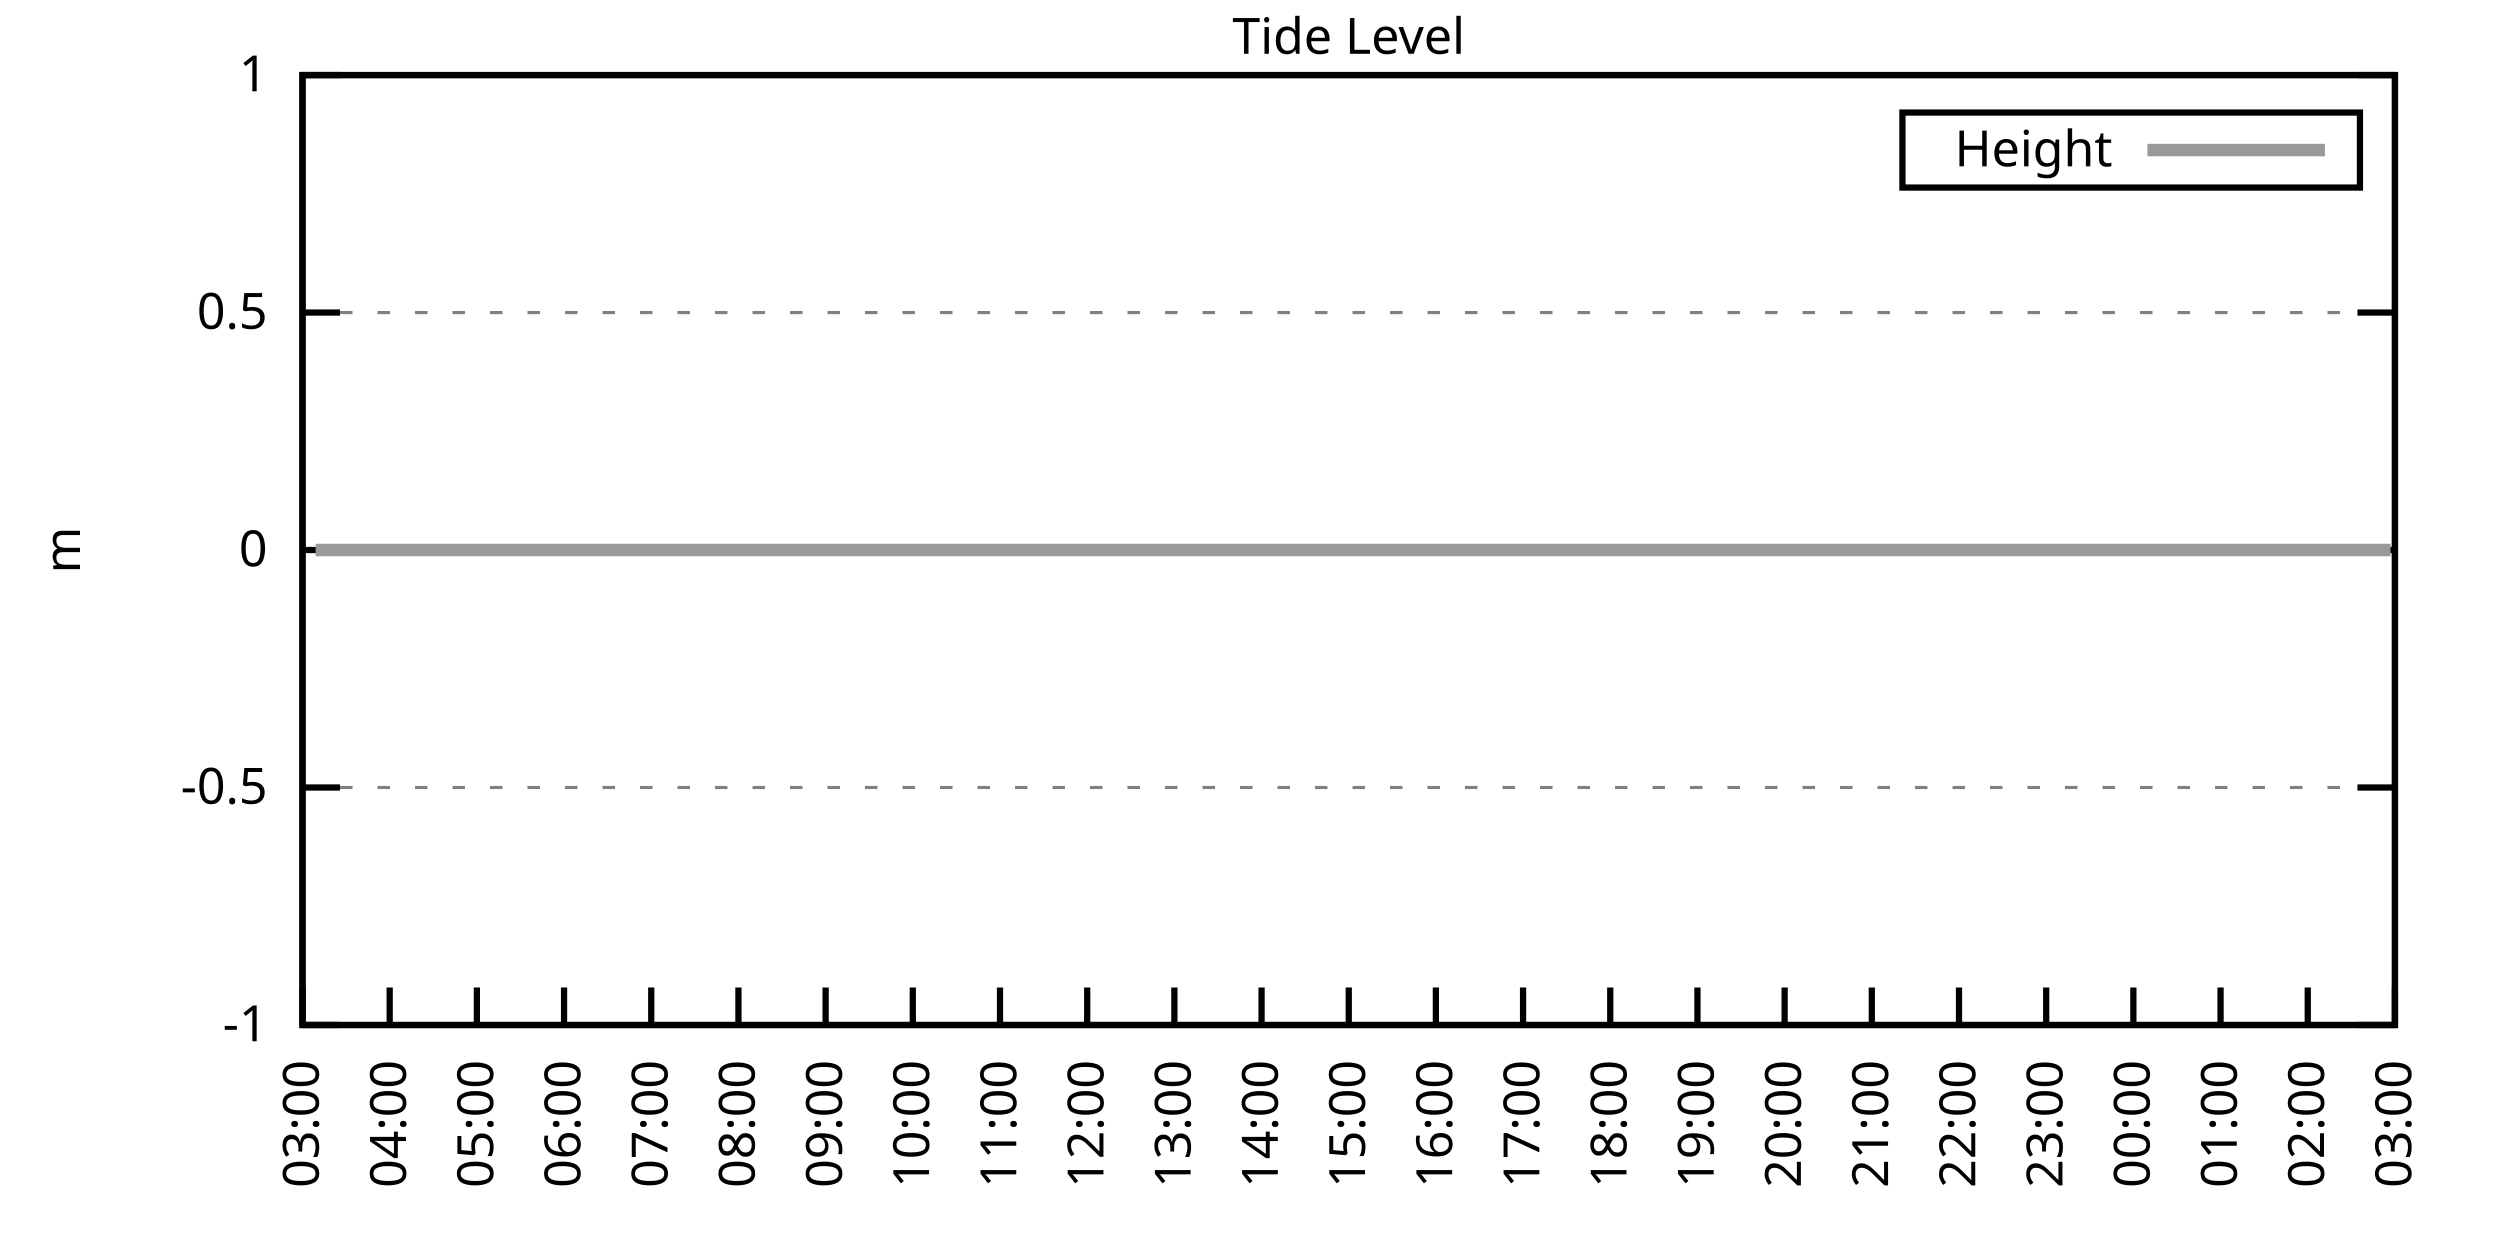
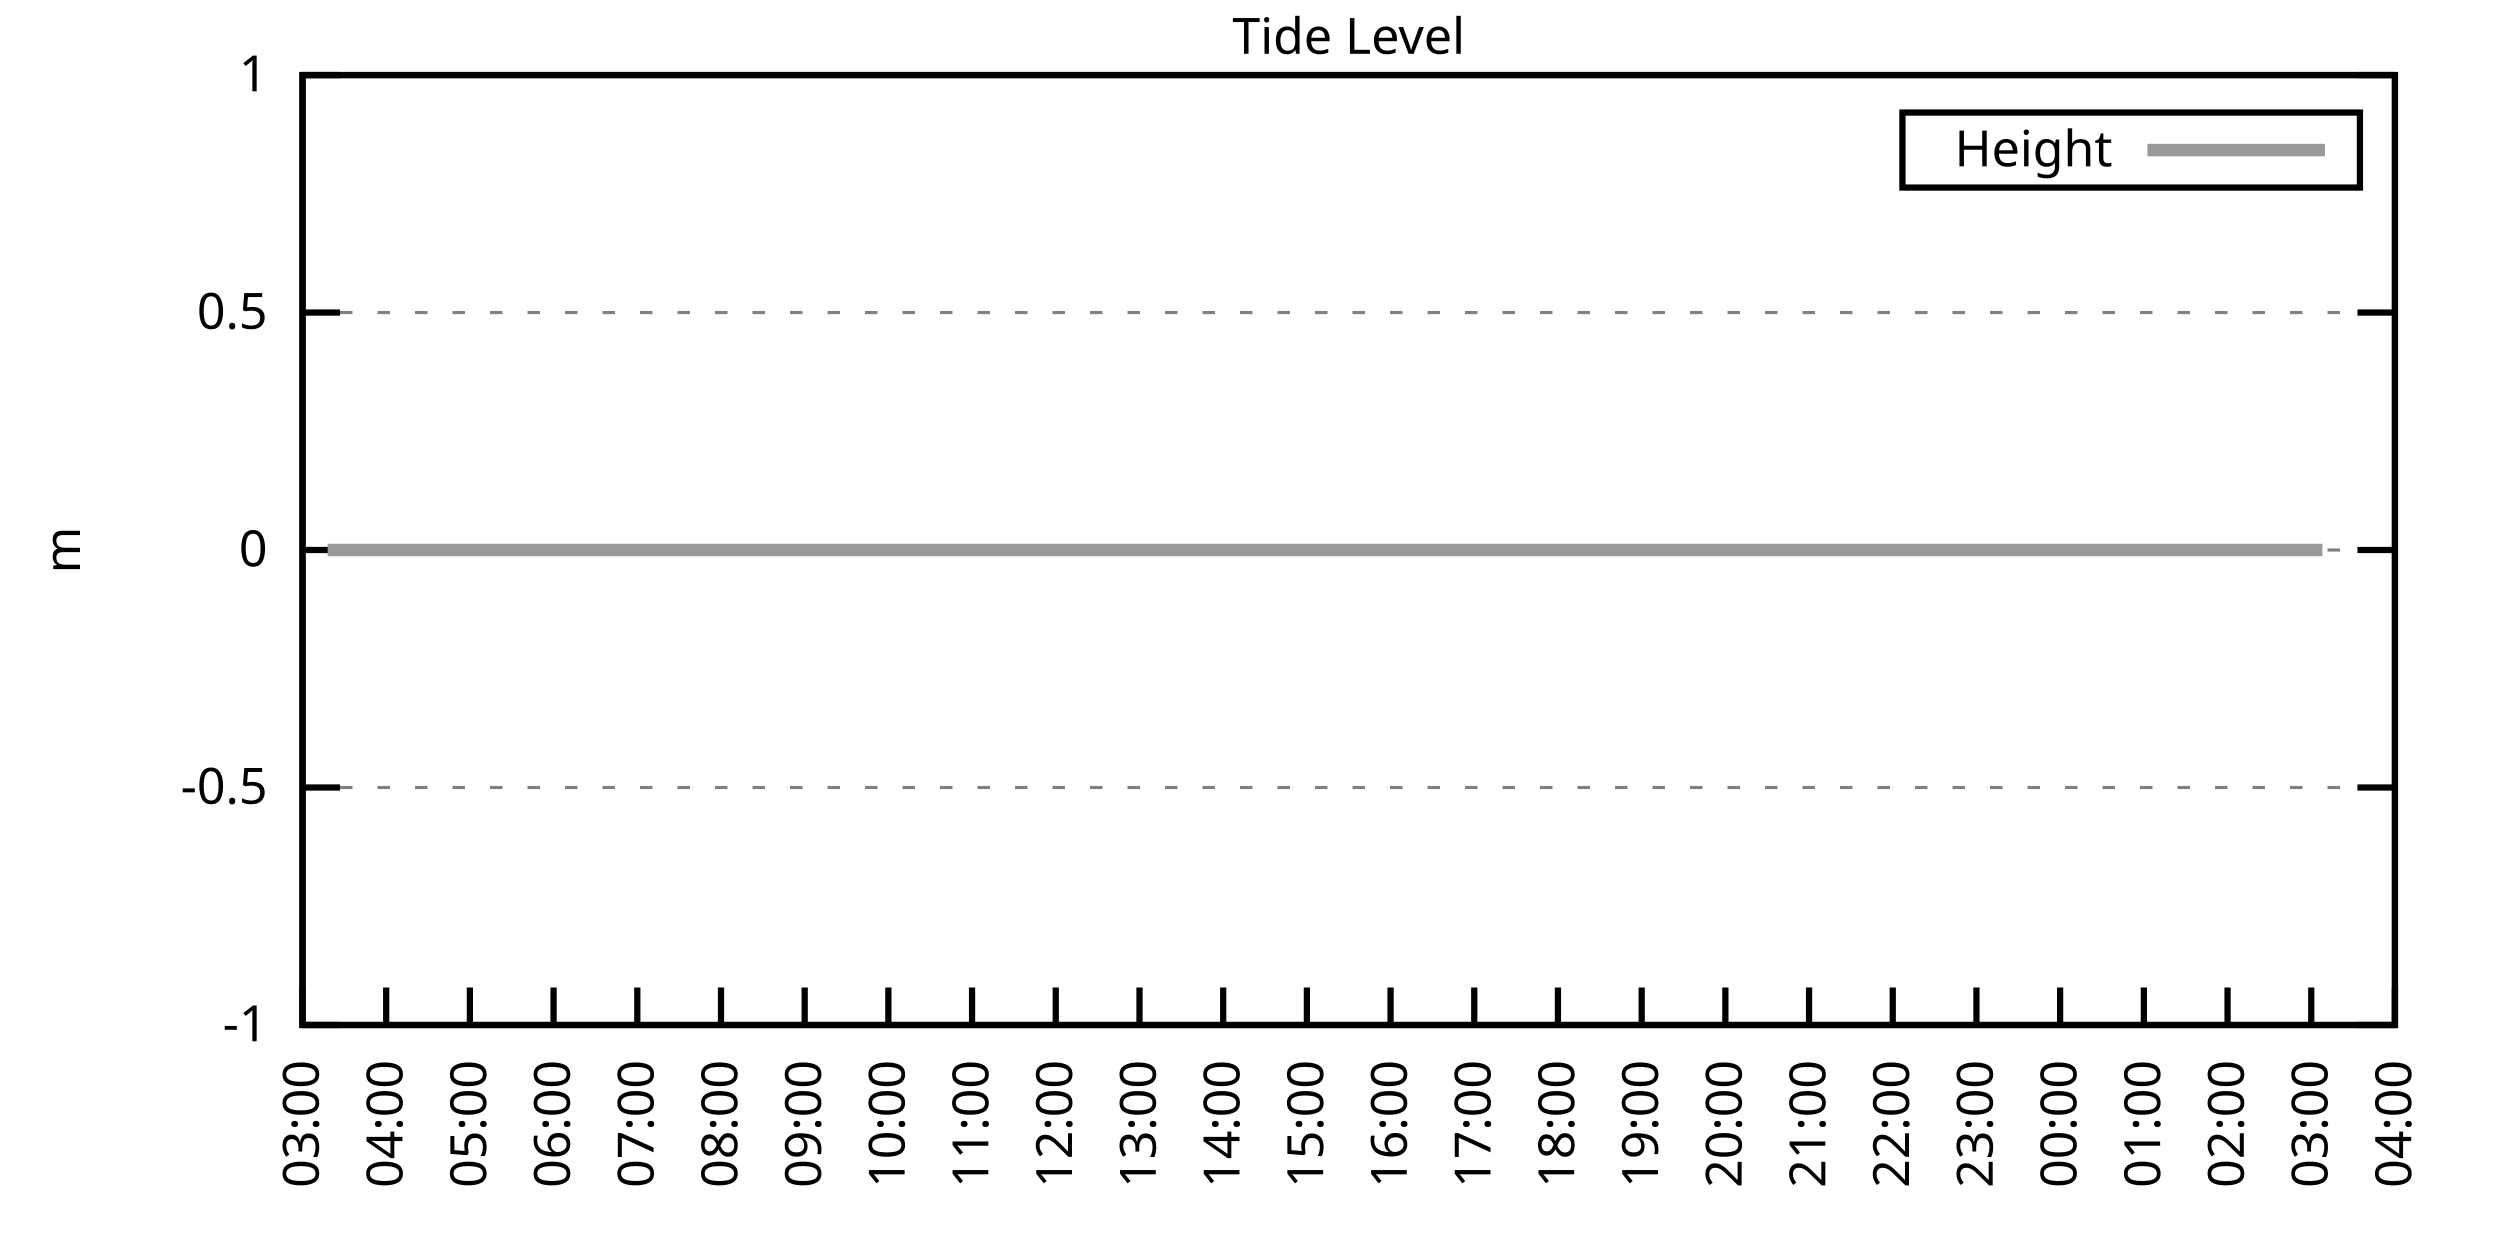
<svg xmlns="http://www.w3.org/2000/svg" xmlns:xlink="http://www.w3.org/1999/xlink" width="400" height="200" viewBox="0 0 400 200">
  <g id="gnuplot_canvas">
    <rect x="0" y="0" width="400" height="200" fill="none" />
    <defs>
      <circle id="gpDot" r="0.5" stroke-width="0.5" stroke="currentColor" />
      <path id="gpPt0" stroke-width="0.333" stroke="currentColor" d="M-1,0 h2 M0,-1 v2" />
      <path id="gpPt1" stroke-width="0.333" stroke="currentColor" d="M-1,-1 L1,1 M1,-1 L-1,1" />
      <path id="gpPt2" stroke-width="0.333" stroke="currentColor" d="M-1,0 L1,0 M0,-1 L0,1 M-1,-1 L1,1 M-1,1 L1,-1" />
      <rect id="gpPt3" stroke-width="0.333" stroke="currentColor" x="-1" y="-1" width="2" height="2" />
      <rect id="gpPt4" stroke-width="0.333" stroke="currentColor" fill="currentColor" x="-1" y="-1" width="2" height="2" />
      <circle id="gpPt5" stroke-width="0.333" stroke="currentColor" cx="0" cy="0" r="1" />
      <use xlink:href="#gpPt5" id="gpPt6" fill="currentColor" stroke="none" />
      <path id="gpPt7" stroke-width="0.333" stroke="currentColor" d="M0,-1.33 L-1.33,0.67 L1.33,0.67 z" />
      <use xlink:href="#gpPt7" id="gpPt8" fill="currentColor" stroke="none" />
      <use xlink:href="#gpPt7" id="gpPt9" stroke="currentColor" transform="rotate(180)" />
      <use xlink:href="#gpPt9" id="gpPt10" fill="currentColor" stroke="none" />
      <use xlink:href="#gpPt3" id="gpPt11" stroke="currentColor" transform="rotate(45)" />
      <use xlink:href="#gpPt11" id="gpPt12" fill="currentColor" stroke="none" />
      <path id="gpPt13" stroke-width="0.333" stroke="currentColor" d="M0,1.330 L1.265,0.411 L0.782,-1.067 L-0.782,-1.076 L-1.265,0.411 z" />
      <use xlink:href="#gpPt13" id="gpPt14" fill="currentColor" stroke="none" />
      <filter id="textbox" filterUnits="objectBoundingBox" x="0" y="0" height="1" width="1">
        <feFlood flood-color="white" flood-opacity="1" result="bgnd" />
        <feComposite in="SourceGraphic" in2="bgnd" operator="atop" />
      </filter>
      <filter id="greybox" filterUnits="objectBoundingBox" x="0" y="0" height="1" width="1">
        <feFlood flood-color="lightgrey" flood-opacity="1" result="grey" />
        <feComposite in="SourceGraphic" in2="grey" operator="atop" />
      </filter>
    </defs>
    <g fill="none" color="white" stroke="currentColor" stroke-width="1.00" stroke-linecap="butt" stroke-linejoin="miter">
</g>
    <g fill="none" color="black" stroke="currentColor" stroke-width="1.00" stroke-linecap="butt" stroke-linejoin="miter">
      <g stroke="none" shape-rendering="crispEdges">
        <polygon fill="rgb(255, 255, 255)" points="48.40,164.00 383.18,164.00 383.18,12.02 48.40,12.02 " />
      </g>
    </g>
    <g fill="none" color="black" stroke="currentColor" stroke-width="1.00" stroke-linecap="butt" stroke-linejoin="miter">
</g>
    <g fill="none" color="black" stroke="black" stroke-width="0.50" stroke-linecap="butt" stroke-linejoin="miter">
</g>
    <g fill="none" color="gray" stroke="currentColor" stroke-width="0.50" stroke-linecap="butt" stroke-linejoin="miter">
      <path stroke="gray" stroke-dasharray="2,4" class="gridline" d="M48.40,164.00 L383.19,164.00  " />
    </g>
    <g fill="none" color="gray" stroke="gray" stroke-width="1.00" stroke-linecap="butt" stroke-linejoin="miter">
</g>
    <g fill="none" color="black" stroke="currentColor" stroke-width="1.00" stroke-linecap="butt" stroke-linejoin="miter">
      <path stroke="black" d="M48.40,164.00 L54.40,164.00 M383.19,164.00 L377.19,164.00  " />
      <g transform="translate(42.80,166.60)" stroke="none" fill="black" font-family="Sans" font-size="8.00" text-anchor="end">
        <text>
          <tspan font-family="Sans">-1</tspan>
        </text>
      </g>
    </g>
    <g fill="none" color="black" stroke="currentColor" stroke-width="1.00" stroke-linecap="butt" stroke-linejoin="miter">
</g>
    <g fill="none" color="black" stroke="black" stroke-width="0.50" stroke-linecap="butt" stroke-linejoin="miter">
</g>
    <g fill="none" color="gray" stroke="currentColor" stroke-width="0.50" stroke-linecap="butt" stroke-linejoin="miter">
      <path stroke="gray" stroke-dasharray="2,4" class="gridline" d="M48.40,126.00 L383.19,126.00  " />
    </g>
    <g fill="none" color="gray" stroke="gray" stroke-width="1.00" stroke-linecap="butt" stroke-linejoin="miter">
</g>
    <g fill="none" color="black" stroke="currentColor" stroke-width="1.00" stroke-linecap="butt" stroke-linejoin="miter">
      <path stroke="black" d="M48.40,126.00 L54.40,126.00 M383.19,126.00 L377.19,126.00  " />
      <g transform="translate(42.80,128.60)" stroke="none" fill="black" font-family="Sans" font-size="8.00" text-anchor="end">
        <text>
          <tspan font-family="Sans">-0.5</tspan>
        </text>
      </g>
    </g>
    <g fill="none" color="black" stroke="currentColor" stroke-width="1.00" stroke-linecap="butt" stroke-linejoin="miter">
</g>
    <g fill="none" color="black" stroke="black" stroke-width="0.50" stroke-linecap="butt" stroke-linejoin="miter">
</g>
    <g fill="none" color="gray" stroke="currentColor" stroke-width="0.50" stroke-linecap="butt" stroke-linejoin="miter">
      <path stroke="gray" stroke-dasharray="2,4" class="gridline" d="M48.40,88.00 L383.19,88.00  " />
    </g>
    <g fill="none" color="gray" stroke="gray" stroke-width="1.00" stroke-linecap="butt" stroke-linejoin="miter">
</g>
    <g fill="none" color="black" stroke="currentColor" stroke-width="1.00" stroke-linecap="butt" stroke-linejoin="miter">
      <path stroke="black" d="M48.40,88.00 L54.40,88.00 M383.19,88.00 L377.19,88.00  " />
      <g transform="translate(42.80,90.60)" stroke="none" fill="black" font-family="Sans" font-size="8.00" text-anchor="end">
        <text>
          <tspan font-family="Sans"> 0</tspan>
        </text>
      </g>
    </g>
    <g fill="none" color="black" stroke="currentColor" stroke-width="1.00" stroke-linecap="butt" stroke-linejoin="miter">
</g>
    <g fill="none" color="black" stroke="black" stroke-width="0.50" stroke-linecap="butt" stroke-linejoin="miter">
</g>
    <g fill="none" color="gray" stroke="currentColor" stroke-width="0.50" stroke-linecap="butt" stroke-linejoin="miter">
      <path stroke="gray" stroke-dasharray="2,4" class="gridline" d="M48.40,50.01 L383.19,50.01  " />
    </g>
    <g fill="none" color="gray" stroke="gray" stroke-width="1.00" stroke-linecap="butt" stroke-linejoin="miter">
</g>
    <g fill="none" color="black" stroke="currentColor" stroke-width="1.00" stroke-linecap="butt" stroke-linejoin="miter">
      <path stroke="black" d="M48.40,50.01 L54.40,50.01 M383.19,50.01 L377.19,50.01  " />
      <g transform="translate(42.80,52.61)" stroke="none" fill="black" font-family="Sans" font-size="8.00" text-anchor="end">
        <text>
          <tspan font-family="Sans"> 0.5</tspan>
        </text>
      </g>
    </g>
    <g fill="none" color="black" stroke="currentColor" stroke-width="1.00" stroke-linecap="butt" stroke-linejoin="miter">
</g>
    <g fill="none" color="black" stroke="black" stroke-width="0.50" stroke-linecap="butt" stroke-linejoin="miter">
</g>
    <g fill="none" color="gray" stroke="currentColor" stroke-width="0.50" stroke-linecap="butt" stroke-linejoin="miter">
      <path stroke="gray" stroke-dasharray="2,4" class="gridline" d="M48.40,12.01 L383.19,12.01  " />
    </g>
    <g fill="none" color="gray" stroke="gray" stroke-width="1.00" stroke-linecap="butt" stroke-linejoin="miter">
</g>
    <g fill="none" color="black" stroke="currentColor" stroke-width="1.00" stroke-linecap="butt" stroke-linejoin="miter">
      <path stroke="black" d="M48.40,12.01 L54.40,12.01 M383.19,12.01 L377.19,12.01  " />
      <g transform="translate(42.80,14.61)" stroke="none" fill="black" font-family="Sans" font-size="8.00" text-anchor="end">
        <text>
          <tspan font-family="Sans"> 1</tspan>
        </text>
      </g>
    </g>
    <g fill="none" color="black" stroke="currentColor" stroke-width="1.00" stroke-linecap="butt" stroke-linejoin="miter">
      <path stroke="black" d="M48.40,164.00 L48.40,158.00  " />
      <g transform="translate(51.00,169.60) rotate(270.00)" stroke="none" fill="black" font-family="Sans" font-size="8.00" text-anchor="end">
        <text>
          <tspan font-family="Sans">03:00</tspan>
        </text>
      </g>
    </g>
    <g fill="none" color="black" stroke="currentColor" stroke-width="1.00" stroke-linecap="butt" stroke-linejoin="miter">
-       <path stroke="black" d="M62.35,164.00 L62.35,158.00  " />
-       <g transform="translate(64.95,169.60) rotate(270.00)" stroke="none" fill="black" font-family="Sans" font-size="8.00" text-anchor="end">
+       <path stroke="black" d="M61.79,164.00 L61.79,158.00  " />
+       <g transform="translate(64.39,169.60) rotate(270.00)" stroke="none" fill="black" font-family="Sans" font-size="8.00" text-anchor="end">
        <text>
          <tspan font-family="Sans">04:00</tspan>
        </text>
      </g>
    </g>
    <g fill="none" color="black" stroke="currentColor" stroke-width="1.00" stroke-linecap="butt" stroke-linejoin="miter">
-       <path stroke="black" d="M76.30,164.00 L76.30,158.00  " />
-       <g transform="translate(78.90,169.60) rotate(270.00)" stroke="none" fill="black" font-family="Sans" font-size="8.00" text-anchor="end">
+       <path stroke="black" d="M75.18,164.00 L75.18,158.00  " />
+       <g transform="translate(77.78,169.60) rotate(270.00)" stroke="none" fill="black" font-family="Sans" font-size="8.00" text-anchor="end">
        <text>
          <tspan font-family="Sans">05:00</tspan>
        </text>
      </g>
    </g>
    <g fill="none" color="black" stroke="currentColor" stroke-width="1.00" stroke-linecap="butt" stroke-linejoin="miter">
-       <path stroke="black" d="M90.25,164.00 L90.25,158.00  " />
-       <g transform="translate(92.85,169.60) rotate(270.00)" stroke="none" fill="black" font-family="Sans" font-size="8.00" text-anchor="end">
+       <path stroke="black" d="M88.57,164.00 L88.57,158.00  " />
+       <g transform="translate(91.17,169.60) rotate(270.00)" stroke="none" fill="black" font-family="Sans" font-size="8.00" text-anchor="end">
        <text>
          <tspan font-family="Sans">06:00</tspan>
        </text>
      </g>
    </g>
    <g fill="none" color="black" stroke="currentColor" stroke-width="1.00" stroke-linecap="butt" stroke-linejoin="miter">
-       <path stroke="black" d="M104.20,164.00 L104.20,158.00  " />
-       <g transform="translate(106.80,169.60) rotate(270.00)" stroke="none" fill="black" font-family="Sans" font-size="8.00" text-anchor="end">
+       <path stroke="black" d="M101.97,164.00 L101.97,158.00  " />
+       <g transform="translate(104.57,169.60) rotate(270.00)" stroke="none" fill="black" font-family="Sans" font-size="8.00" text-anchor="end">
        <text>
          <tspan font-family="Sans">07:00</tspan>
        </text>
      </g>
    </g>
    <g fill="none" color="black" stroke="currentColor" stroke-width="1.00" stroke-linecap="butt" stroke-linejoin="miter">
-       <path stroke="black" d="M118.15,164.00 L118.15,158.00  " />
-       <g transform="translate(120.75,169.60) rotate(270.00)" stroke="none" fill="black" font-family="Sans" font-size="8.00" text-anchor="end">
+       <path stroke="black" d="M115.36,164.00 L115.36,158.00  " />
+       <g transform="translate(117.96,169.60) rotate(270.00)" stroke="none" fill="black" font-family="Sans" font-size="8.00" text-anchor="end">
        <text>
          <tspan font-family="Sans">08:00</tspan>
        </text>
      </g>
    </g>
    <g fill="none" color="black" stroke="currentColor" stroke-width="1.00" stroke-linecap="butt" stroke-linejoin="miter">
-       <path stroke="black" d="M132.10,164.00 L132.10,158.00  " />
-       <g transform="translate(134.70,169.60) rotate(270.00)" stroke="none" fill="black" font-family="Sans" font-size="8.00" text-anchor="end">
+       <path stroke="black" d="M128.75,164.00 L128.75,158.00  " />
+       <g transform="translate(131.35,169.60) rotate(270.00)" stroke="none" fill="black" font-family="Sans" font-size="8.00" text-anchor="end">
        <text>
          <tspan font-family="Sans">09:00</tspan>
        </text>
      </g>
    </g>
    <g fill="none" color="black" stroke="currentColor" stroke-width="1.00" stroke-linecap="butt" stroke-linejoin="miter">
-       <path stroke="black" d="M146.05,164.00 L146.05,158.00  " />
-       <g transform="translate(148.65,169.60) rotate(270.00)" stroke="none" fill="black" font-family="Sans" font-size="8.00" text-anchor="end">
+       <path stroke="black" d="M142.14,164.00 L142.14,158.00  " />
+       <g transform="translate(144.74,169.60) rotate(270.00)" stroke="none" fill="black" font-family="Sans" font-size="8.00" text-anchor="end">
        <text>
          <tspan font-family="Sans">10:00</tspan>
        </text>
      </g>
    </g>
    <g fill="none" color="black" stroke="currentColor" stroke-width="1.00" stroke-linecap="butt" stroke-linejoin="miter">
-       <path stroke="black" d="M160.00,164.00 L160.00,158.00  " />
-       <g transform="translate(162.60,169.60) rotate(270.00)" stroke="none" fill="black" font-family="Sans" font-size="8.00" text-anchor="end">
+       <path stroke="black" d="M155.53,164.00 L155.53,158.00  " />
+       <g transform="translate(158.13,169.60) rotate(270.00)" stroke="none" fill="black" font-family="Sans" font-size="8.00" text-anchor="end">
        <text>
          <tspan font-family="Sans">11:00</tspan>
        </text>
      </g>
    </g>
    <g fill="none" color="black" stroke="currentColor" stroke-width="1.00" stroke-linecap="butt" stroke-linejoin="miter">
-       <path stroke="black" d="M173.95,164.00 L173.95,158.00  " />
-       <g transform="translate(176.55,169.60) rotate(270.00)" stroke="none" fill="black" font-family="Sans" font-size="8.00" text-anchor="end">
+       <path stroke="black" d="M168.92,164.00 L168.92,158.00  " />
+       <g transform="translate(171.52,169.60) rotate(270.00)" stroke="none" fill="black" font-family="Sans" font-size="8.00" text-anchor="end">
        <text>
          <tspan font-family="Sans">12:00</tspan>
        </text>
      </g>
    </g>
    <g fill="none" color="black" stroke="currentColor" stroke-width="1.00" stroke-linecap="butt" stroke-linejoin="miter">
-       <path stroke="black" d="M187.90,164.00 L187.90,158.00  " />
-       <g transform="translate(190.50,169.60) rotate(270.00)" stroke="none" fill="black" font-family="Sans" font-size="8.00" text-anchor="end">
+       <path stroke="black" d="M182.32,164.00 L182.32,158.00  " />
+       <g transform="translate(184.92,169.60) rotate(270.00)" stroke="none" fill="black" font-family="Sans" font-size="8.00" text-anchor="end">
        <text>
          <tspan font-family="Sans">13:00</tspan>
        </text>
      </g>
    </g>
    <g fill="none" color="black" stroke="currentColor" stroke-width="1.00" stroke-linecap="butt" stroke-linejoin="miter">
-       <path stroke="black" d="M201.85,164.00 L201.85,158.00  " />
-       <g transform="translate(204.45,169.60) rotate(270.00)" stroke="none" fill="black" font-family="Sans" font-size="8.00" text-anchor="end">
+       <path stroke="black" d="M195.71,164.00 L195.71,158.00  " />
+       <g transform="translate(198.31,169.60) rotate(270.00)" stroke="none" fill="black" font-family="Sans" font-size="8.00" text-anchor="end">
        <text>
          <tspan font-family="Sans">14:00</tspan>
        </text>
      </g>
    </g>
    <g fill="none" color="black" stroke="currentColor" stroke-width="1.00" stroke-linecap="butt" stroke-linejoin="miter">
-       <path stroke="black" d="M215.80,164.00 L215.80,158.00  " />
-       <g transform="translate(218.40,169.60) rotate(270.00)" stroke="none" fill="black" font-family="Sans" font-size="8.00" text-anchor="end">
+       <path stroke="black" d="M209.10,164.00 L209.10,158.00  " />
+       <g transform="translate(211.70,169.60) rotate(270.00)" stroke="none" fill="black" font-family="Sans" font-size="8.00" text-anchor="end">
        <text>
          <tspan font-family="Sans">15:00</tspan>
        </text>
      </g>
    </g>
    <g fill="none" color="black" stroke="currentColor" stroke-width="1.00" stroke-linecap="butt" stroke-linejoin="miter">
-       <path stroke="black" d="M229.74,164.00 L229.74,158.00  " />
-       <g transform="translate(232.34,169.60) rotate(270.00)" stroke="none" fill="black" font-family="Sans" font-size="8.00" text-anchor="end">
+       <path stroke="black" d="M222.49,164.00 L222.49,158.00  " />
+       <g transform="translate(225.09,169.60) rotate(270.00)" stroke="none" fill="black" font-family="Sans" font-size="8.00" text-anchor="end">
        <text>
          <tspan font-family="Sans">16:00</tspan>
        </text>
      </g>
    </g>
    <g fill="none" color="black" stroke="currentColor" stroke-width="1.00" stroke-linecap="butt" stroke-linejoin="miter">
-       <path stroke="black" d="M243.69,164.00 L243.69,158.00  " />
-       <g transform="translate(246.29,169.60) rotate(270.00)" stroke="none" fill="black" font-family="Sans" font-size="8.00" text-anchor="end">
+       <path stroke="black" d="M235.88,164.00 L235.88,158.00  " />
+       <g transform="translate(238.48,169.60) rotate(270.00)" stroke="none" fill="black" font-family="Sans" font-size="8.00" text-anchor="end">
        <text>
          <tspan font-family="Sans">17:00</tspan>
        </text>
      </g>
    </g>
    <g fill="none" color="black" stroke="currentColor" stroke-width="1.00" stroke-linecap="butt" stroke-linejoin="miter">
-       <path stroke="black" d="M257.64,164.00 L257.64,158.00  " />
-       <g transform="translate(260.24,169.60) rotate(270.00)" stroke="none" fill="black" font-family="Sans" font-size="8.00" text-anchor="end">
+       <path stroke="black" d="M249.27,164.00 L249.27,158.00  " />
+       <g transform="translate(251.87,169.60) rotate(270.00)" stroke="none" fill="black" font-family="Sans" font-size="8.00" text-anchor="end">
        <text>
          <tspan font-family="Sans">18:00</tspan>
        </text>
      </g>
    </g>
    <g fill="none" color="black" stroke="currentColor" stroke-width="1.00" stroke-linecap="butt" stroke-linejoin="miter">
-       <path stroke="black" d="M271.59,164.00 L271.59,158.00  " />
-       <g transform="translate(274.19,169.60) rotate(270.00)" stroke="none" fill="black" font-family="Sans" font-size="8.00" text-anchor="end">
+       <path stroke="black" d="M262.67,164.00 L262.67,158.00  " />
+       <g transform="translate(265.27,169.60) rotate(270.00)" stroke="none" fill="black" font-family="Sans" font-size="8.00" text-anchor="end">
        <text>
          <tspan font-family="Sans">19:00</tspan>
        </text>
      </g>
    </g>
    <g fill="none" color="black" stroke="currentColor" stroke-width="1.00" stroke-linecap="butt" stroke-linejoin="miter">
-       <path stroke="black" d="M285.54,164.00 L285.54,158.00  " />
-       <g transform="translate(288.14,169.60) rotate(270.00)" stroke="none" fill="black" font-family="Sans" font-size="8.00" text-anchor="end">
+       <path stroke="black" d="M276.06,164.00 L276.06,158.00  " />
+       <g transform="translate(278.66,169.60) rotate(270.00)" stroke="none" fill="black" font-family="Sans" font-size="8.00" text-anchor="end">
        <text>
          <tspan font-family="Sans">20:00</tspan>
        </text>
      </g>
    </g>
    <g fill="none" color="black" stroke="currentColor" stroke-width="1.00" stroke-linecap="butt" stroke-linejoin="miter">
-       <path stroke="black" d="M299.49,164.00 L299.49,158.00  " />
-       <g transform="translate(302.09,169.60) rotate(270.00)" stroke="none" fill="black" font-family="Sans" font-size="8.00" text-anchor="end">
+       <path stroke="black" d="M289.45,164.00 L289.45,158.00  " />
+       <g transform="translate(292.05,169.60) rotate(270.00)" stroke="none" fill="black" font-family="Sans" font-size="8.00" text-anchor="end">
        <text>
          <tspan font-family="Sans">21:00</tspan>
        </text>
      </g>
    </g>
    <g fill="none" color="black" stroke="currentColor" stroke-width="1.00" stroke-linecap="butt" stroke-linejoin="miter">
-       <path stroke="black" d="M313.44,164.00 L313.44,158.00  " />
-       <g transform="translate(316.04,169.60) rotate(270.00)" stroke="none" fill="black" font-family="Sans" font-size="8.00" text-anchor="end">
+       <path stroke="black" d="M302.84,164.00 L302.84,158.00  " />
+       <g transform="translate(305.44,169.60) rotate(270.00)" stroke="none" fill="black" font-family="Sans" font-size="8.00" text-anchor="end">
        <text>
          <tspan font-family="Sans">22:00</tspan>
        </text>
      </g>
    </g>
    <g fill="none" color="black" stroke="currentColor" stroke-width="1.00" stroke-linecap="butt" stroke-linejoin="miter">
-       <path stroke="black" d="M327.39,164.00 L327.39,158.00  " />
-       <g transform="translate(329.99,169.60) rotate(270.00)" stroke="none" fill="black" font-family="Sans" font-size="8.00" text-anchor="end">
+       <path stroke="black" d="M316.23,164.00 L316.23,158.00  " />
+       <g transform="translate(318.83,169.60) rotate(270.00)" stroke="none" fill="black" font-family="Sans" font-size="8.00" text-anchor="end">
        <text>
          <tspan font-family="Sans">23:00</tspan>
        </text>
      </g>
    </g>
    <g fill="none" color="black" stroke="currentColor" stroke-width="1.00" stroke-linecap="butt" stroke-linejoin="miter">
-       <path stroke="black" d="M341.34,164.00 L341.34,158.00  " />
-       <g transform="translate(343.94,169.60) rotate(270.00)" stroke="none" fill="black" font-family="Sans" font-size="8.00" text-anchor="end">
+       <path stroke="black" d="M329.62,164.00 L329.62,158.00  " />
+       <g transform="translate(332.22,169.60) rotate(270.00)" stroke="none" fill="black" font-family="Sans" font-size="8.00" text-anchor="end">
        <text>
          <tspan font-family="Sans">00:00</tspan>
        </text>
      </g>
    </g>
    <g fill="none" color="black" stroke="currentColor" stroke-width="1.00" stroke-linecap="butt" stroke-linejoin="miter">
-       <path stroke="black" d="M355.29,164.00 L355.29,158.00  " />
-       <g transform="translate(357.89,169.60) rotate(270.00)" stroke="none" fill="black" font-family="Sans" font-size="8.00" text-anchor="end">
+       <path stroke="black" d="M343.02,164.00 L343.02,158.00  " />
+       <g transform="translate(345.62,169.60) rotate(270.00)" stroke="none" fill="black" font-family="Sans" font-size="8.00" text-anchor="end">
        <text>
          <tspan font-family="Sans">01:00</tspan>
        </text>
      </g>
    </g>
    <g fill="none" color="black" stroke="currentColor" stroke-width="1.00" stroke-linecap="butt" stroke-linejoin="miter">
-       <path stroke="black" d="M369.24,164.00 L369.24,158.00  " />
-       <g transform="translate(371.84,169.60) rotate(270.00)" stroke="none" fill="black" font-family="Sans" font-size="8.00" text-anchor="end">
+       <path stroke="black" d="M356.41,164.00 L356.41,158.00  " />
+       <g transform="translate(359.01,169.60) rotate(270.00)" stroke="none" fill="black" font-family="Sans" font-size="8.00" text-anchor="end">
        <text>
          <tspan font-family="Sans">02:00</tspan>
+         </text>
+       </g>
+     </g>
+     <g fill="none" color="black" stroke="currentColor" stroke-width="1.00" stroke-linecap="butt" stroke-linejoin="miter">
+       <path stroke="black" d="M369.80,164.00 L369.80,158.00  " />
+       <g transform="translate(372.40,169.60) rotate(270.00)" stroke="none" fill="black" font-family="Sans" font-size="8.00" text-anchor="end">
+         <text>
+           <tspan font-family="Sans">03:00</tspan>
        </text>
      </g>
    </g>
    <g fill="none" color="black" stroke="currentColor" stroke-width="1.00" stroke-linecap="butt" stroke-linejoin="miter">
      <path stroke="black" d="M383.19,164.00 L383.19,158.00  " />
      <g transform="translate(385.79,169.60) rotate(270.00)" stroke="none" fill="black" font-family="Sans" font-size="8.00" text-anchor="end">
        <text>
-           <tspan font-family="Sans">03:00</tspan>
+           <tspan font-family="Sans">04:00</tspan>
        </text>
      </g>
    </g>
    <g fill="none" color="black" stroke="currentColor" stroke-width="1.00" stroke-linecap="butt" stroke-linejoin="miter">
</g>
    <g fill="none" color="black" stroke="currentColor" stroke-width="1.00" stroke-linecap="butt" stroke-linejoin="miter">
      <path stroke="black" d="M48.40,12.01 L48.40,164.00 L383.19,164.00 L383.19,12.01 L48.40,12.01 Z  " />
    </g>
    <g fill="none" color="black" stroke="currentColor" stroke-width="1.00" stroke-linecap="butt" stroke-linejoin="miter">
</g>
    <g fill="none" color="black" stroke="currentColor" stroke-width="1.00" stroke-linecap="butt" stroke-linejoin="miter">
      <path stroke="black" d="M304.39,30.01 L304.39,18.01 L377.59,18.01 L377.59,30.01 L304.39,30.01 Z  " />
    </g>
    <g id="Tide_level_plot_1">
      <g fill="none" color="white" stroke="black" stroke-width="2.00" stroke-linecap="butt" stroke-linejoin="miter">
</g>
      <g fill="none" color="black" stroke="currentColor" stroke-width="2.00" stroke-linecap="butt" stroke-linejoin="miter">
        <g transform="translate(337.99,26.61)" stroke="none" fill="black" font-family="Sans" font-size="8.00" text-anchor="end">
          <text>
            <tspan font-family="Sans">Height</tspan>
          </text>
        </g>
      </g>
      <g fill="none" color="black" stroke="currentColor" stroke-width="2.00" stroke-linecap="butt" stroke-linejoin="miter">
-         <path stroke="rgb(153, 153, 153)" d="M343.59,24.01 L371.99,24.01 M50.49,88.00 L52.58,88.00 L54.91,88.00 L57.47,88.00 L59.33,88.00 L62.12,88.00   L64.21,88.00 L66.77,88.00 L68.86,88.00 L71.42,88.00 L73.51,88.00 L75.83,88.00 L78.16,88.00 L80.72,88.00   L82.81,88.00 L85.37,88.00 L87.46,88.00 L90.02,88.00 L91.88,88.00 L94.43,88.00 L96.99,88.00 L99.32,88.00   L101.18,88.00 L103.73,88.00 L106.06,88.00 L108.38,88.00 L110.71,88.00 L113.03,88.00 L115.36,88.00 L117.45,88.00   L120.24,88.00 L122.33,88.00 L124.66,88.00 L126.75,88.00 L129.08,88.00 L131.63,88.00 L133.72,88.00 L136.51,88.00   L138.84,88.00 L140.70,88.00 L143.26,88.00 L145.58,88.00 L148.14,88.00 L150.23,88.00 L152.56,88.00 L154.88,88.00   L157.44,88.00 L159.76,88.00 L161.62,88.00 L164.18,88.00 L166.74,88.00 L168.83,88.00 L171.16,88.00 L173.48,88.00   L176.04,88.00 L178.36,88.00 L180.46,88.00 L183.01,88.00 L185.11,88.00 L187.66,88.00 L189.52,88.00 L192.08,88.00   L194.64,88.00 L196.73,88.00 L199.06,88.00 L201.38,88.00 L203.47,88.00 L206.03,88.00 L208.36,88.00 L210.91,88.00   L213.01,88.00 L215.33,88.00 L217.89,88.00 L219.98,88.00 L222.54,88.00 L224.63,88.00 L227.19,88.00 L229.28,88.00   L231.60,88.00 L234.16,88.00 L236.25,88.00 L238.58,88.00 L240.90,88.00 L243.46,88.00 L245.55,88.00 L247.88,88.00   L250.44,88.00 L252.53,88.00 L255.09,88.00 L256.95,88.00 L259.50,88.00 L261.60,88.00 L264.15,88.00 L266.48,88.00   L269.04,88.00 L271.13,88.00 L273.45,88.00 L275.78,88.00 L277.87,88.00 L280.43,88.00 L282.52,88.00 L285.08,88.00   L287.64,88.00 L289.96,88.00 L292.05,88.00 L294.61,88.00 L296.70,88.00 L299.26,88.00 L301.35,88.00 L303.91,88.00   L306.23,88.00 L308.33,88.00 L310.65,88.00 L313.21,88.00 L315.30,88.00 L317.63,88.00 L320.18,88.00 L322.28,88.00   L327.16,88.00 L329.25,88.00 L331.58,88.00 L333.90,88.00 L336.23,88.00 L338.78,88.00 L340.88,88.00 L343.20,88.00   L345.53,88.00 L348.08,88.00 L350.18,88.00 L352.27,88.00 L355.06,88.00 L356.92,88.00 L359.48,88.00 L361.80,88.00   L364.36,88.00 L366.68,88.00 L368.78,88.00 L371.10,88.00 L373.66,88.00 L375.98,88.00 L378.08,88.00 L380.40,88.00   L382.49,88.00  " />
+         <path stroke="rgb(153, 153, 153)" d="M343.59,24.01 L371.99,24.01 M52.42,88.00 L54.65,88.00 L57.10,88.00 L58.89,88.00 L61.57,88.00 L63.58,88.00   L66.03,88.00 L68.04,88.00 L70.50,88.00 L72.50,88.00 L74.74,88.00 L76.97,88.00 L79.42,88.00 L81.43,88.00   L83.89,88.00 L85.90,88.00 L88.35,88.00 L90.14,88.00 L92.59,88.00 L95.05,88.00 L97.28,88.00 L99.06,88.00   L101.52,88.00 L103.75,88.00 L105.98,88.00 L108.22,88.00 L110.45,88.00 L112.68,88.00 L114.69,88.00 L117.37,88.00   L119.38,88.00 L121.61,88.00 L123.62,88.00 L125.85,88.00 L128.30,88.00 L130.31,88.00 L132.99,88.00 L135.22,88.00   L137.01,88.00 L139.46,88.00 L141.69,88.00 L144.15,88.00 L146.16,88.00 L148.39,88.00 L150.62,88.00 L153.08,88.00   L155.31,88.00 L157.10,88.00 L159.55,88.00 L162.01,88.00 L164.01,88.00 L166.25,88.00 L168.48,88.00 L170.93,88.00   L173.17,88.00 L175.17,88.00 L177.63,88.00 L179.64,88.00 L182.09,88.00 L183.88,88.00 L186.33,88.00 L188.79,88.00   L190.80,88.00 L193.03,88.00 L195.26,88.00 L197.27,88.00 L199.73,88.00 L201.96,88.00 L204.41,88.00 L206.42,88.00   L208.65,88.00 L211.11,88.00 L213.12,88.00 L215.57,88.00 L217.58,88.00 L220.04,88.00 L222.04,88.00 L224.28,88.00   L226.73,88.00 L228.74,88.00 L230.97,88.00 L233.20,88.00 L235.66,88.00 L237.67,88.00 L239.90,88.00 L242.36,88.00   L244.36,88.00 L246.82,88.00 L248.60,88.00 L251.06,88.00 L253.07,88.00 L255.52,88.00 L257.76,88.00 L260.21,88.00   L262.22,88.00 L264.45,88.00 L266.68,88.00 L268.69,88.00 L271.15,88.00 L273.16,88.00 L275.61,88.00 L278.07,88.00   L280.30,88.00 L282.31,88.00 L284.76,88.00 L286.77,88.00 L289.23,88.00 L291.23,88.00 L293.69,88.00 L295.92,88.00   L297.93,88.00 L300.16,88.00 L302.62,88.00 L304.63,88.00 L306.86,88.00 L309.31,88.00 L311.32,88.00 L316.01,88.00   L318.02,88.00 L320.25,88.00 L322.48,88.00 L324.71,88.00 L327.17,88.00 L329.18,88.00 L331.41,88.00 L333.64,88.00   L336.10,88.00 L338.10,88.00 L340.11,88.00 L342.79,88.00 L344.58,88.00 L347.03,88.00 L349.26,88.00 L351.72,88.00   L353.95,88.00 L355.96,88.00 L358.19,88.00 L360.65,88.00 L362.88,88.00 L364.89,88.00 L367.12,88.00 L369.13,88.00   L371.58,88.00  " />
      </g>
    </g>
    <g fill="none" color="black" stroke="currentColor" stroke-width="2.00" stroke-linecap="butt" stroke-linejoin="miter">
</g>
    <g fill="none" color="black" stroke="black" stroke-width="1.00" stroke-linecap="butt" stroke-linejoin="miter">
</g>
    <g fill="none" color="black" stroke="currentColor" stroke-width="1.00" stroke-linecap="butt" stroke-linejoin="miter">
      <path stroke="black" d="M48.40,12.01 L48.40,164.00 L383.19,164.00 L383.19,12.01 L48.40,12.01 Z  " />
      <g transform="translate(12.80,88.01) rotate(270.00)" stroke="none" fill="black" font-family="Sans" font-size="8.00" text-anchor="middle">
        <text>
          <tspan font-family="Sans">m</tspan>
        </text>
      </g>
    </g>
    <g fill="none" color="black" stroke="currentColor" stroke-width="1.00" stroke-linecap="butt" stroke-linejoin="miter">
</g>
    <g fill="none" color="black" stroke="currentColor" stroke-width="1.00" stroke-linecap="butt" stroke-linejoin="miter">
      <g transform="translate(215.79,8.61)" stroke="none" fill="black" font-family="Sans" font-size="8.00" text-anchor="middle">
        <text>
          <tspan font-family="Sans">Tide Level</tspan>
        </text>
      </g>
    </g>
    <g fill="none" color="black" stroke="currentColor" stroke-width="1.00" stroke-linecap="butt" stroke-linejoin="miter">
</g>
  </g>
</svg>
